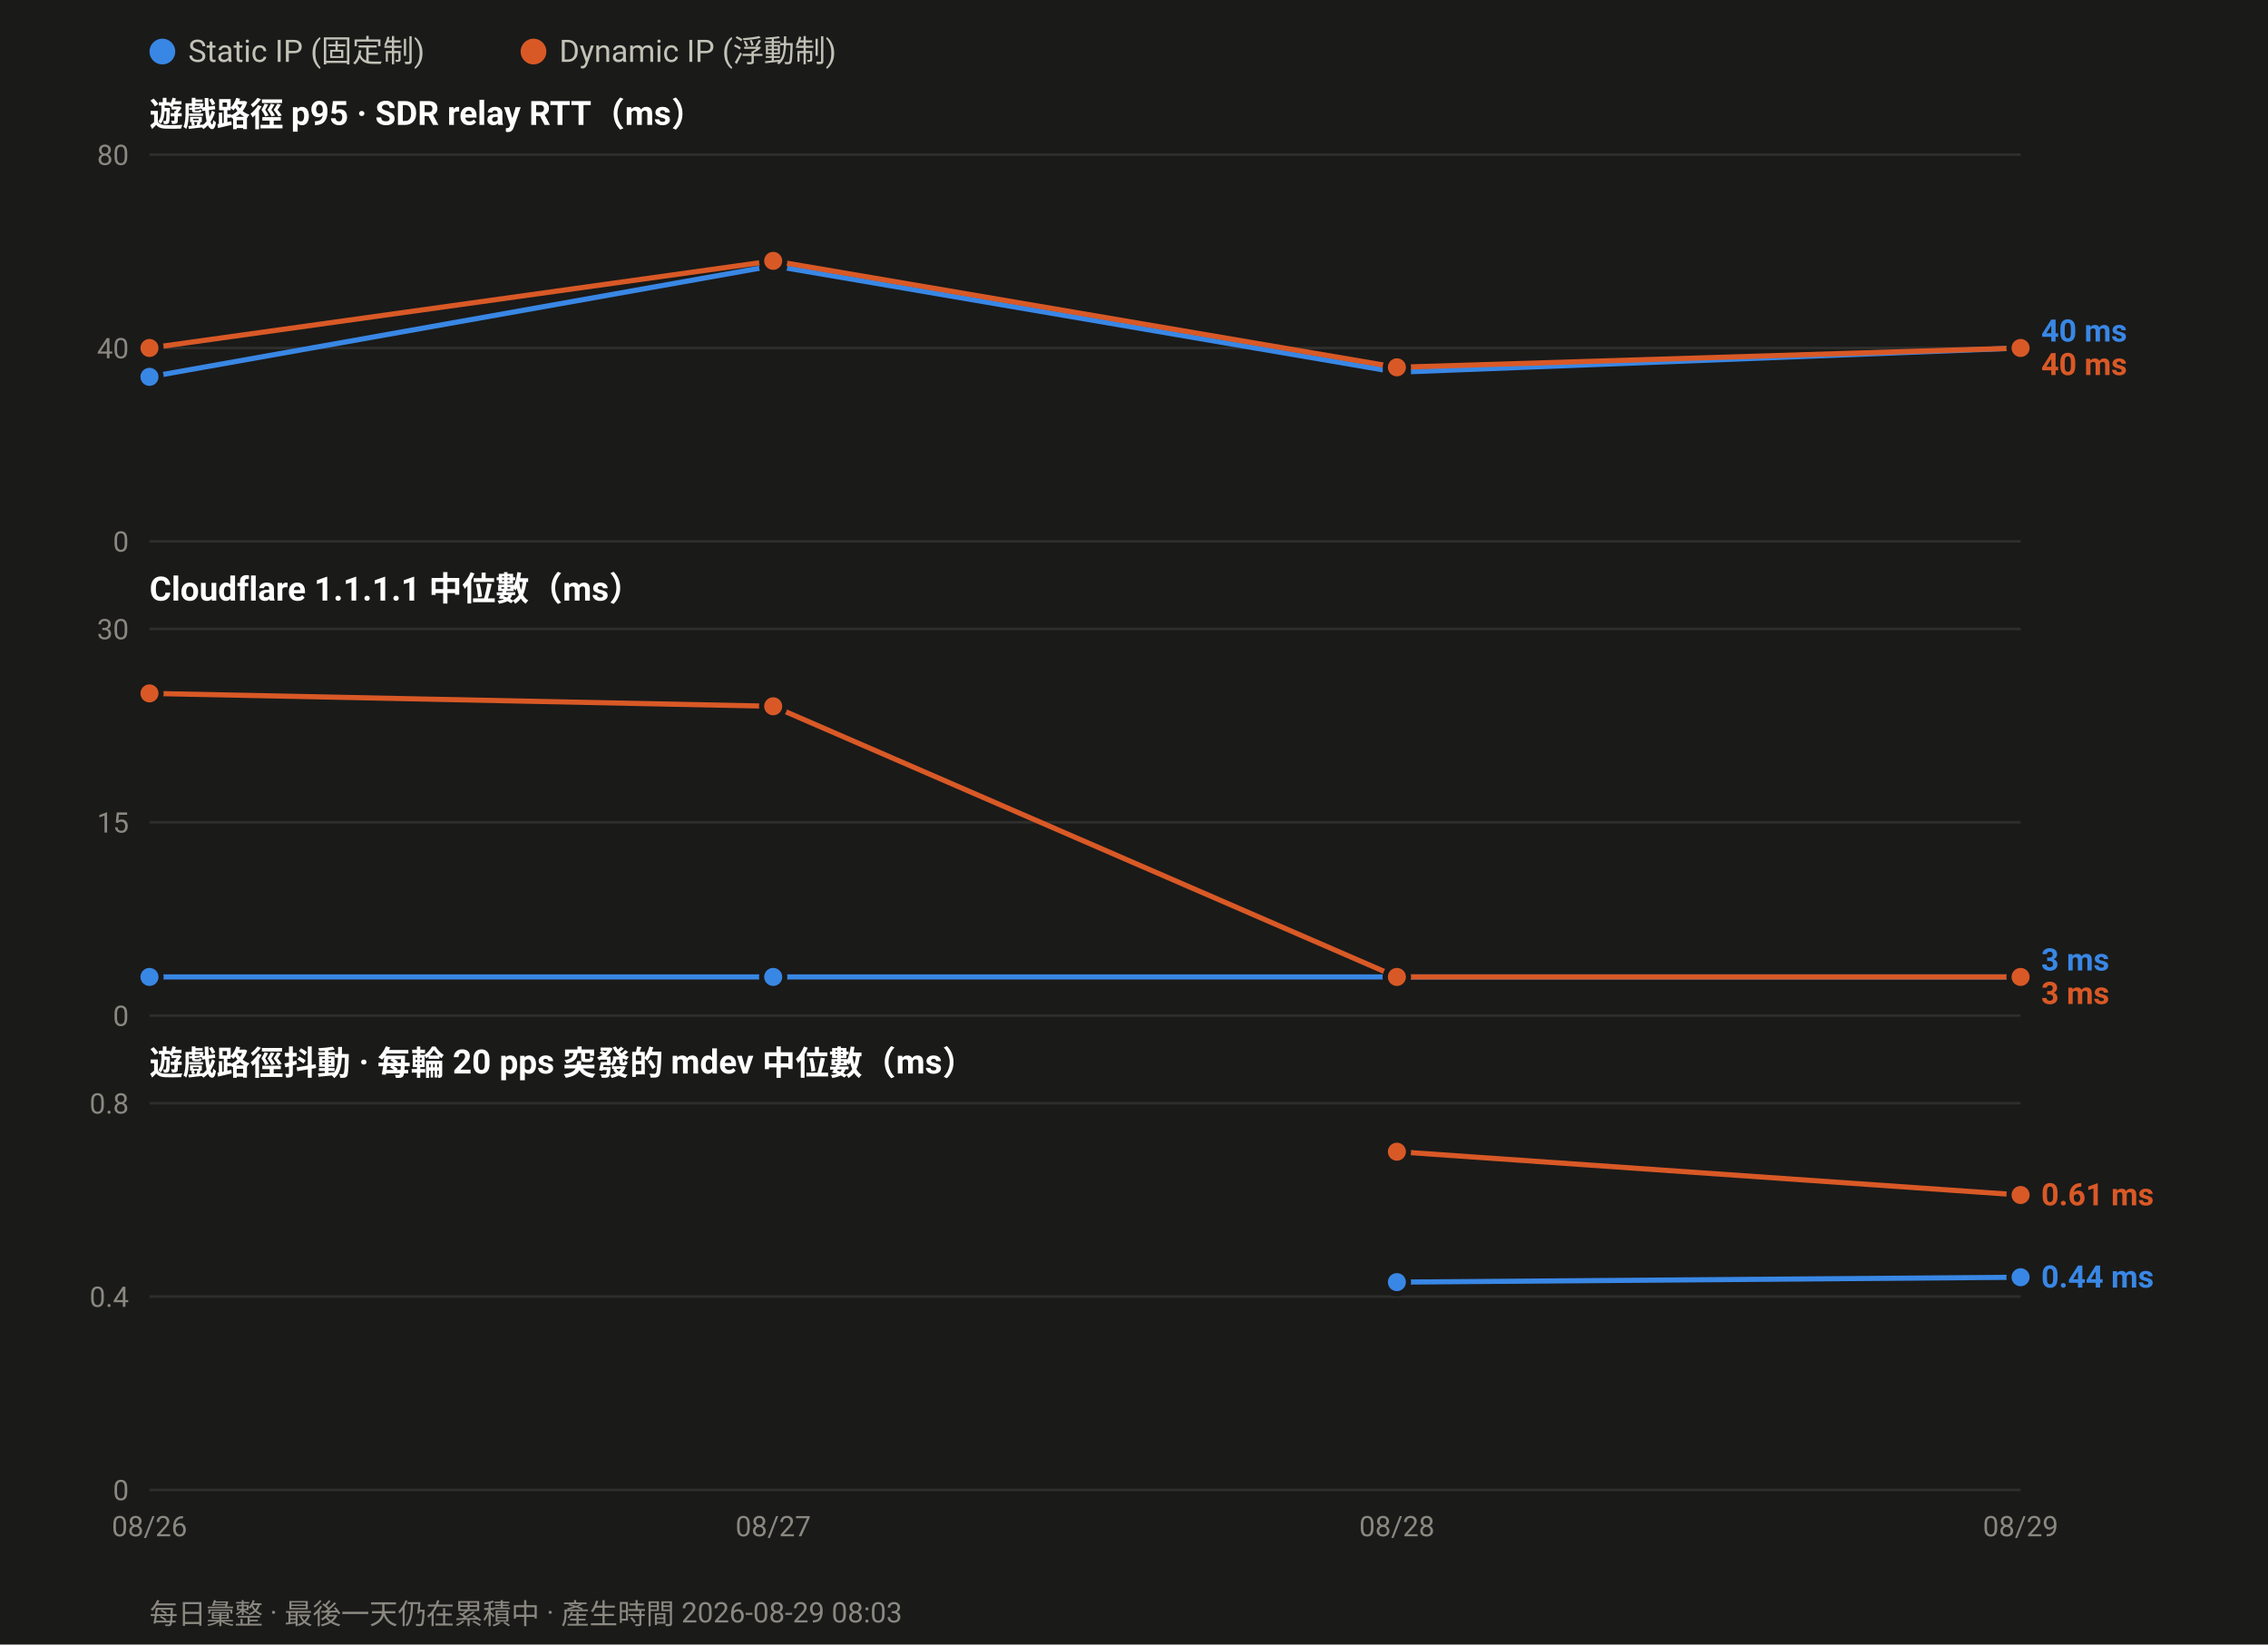
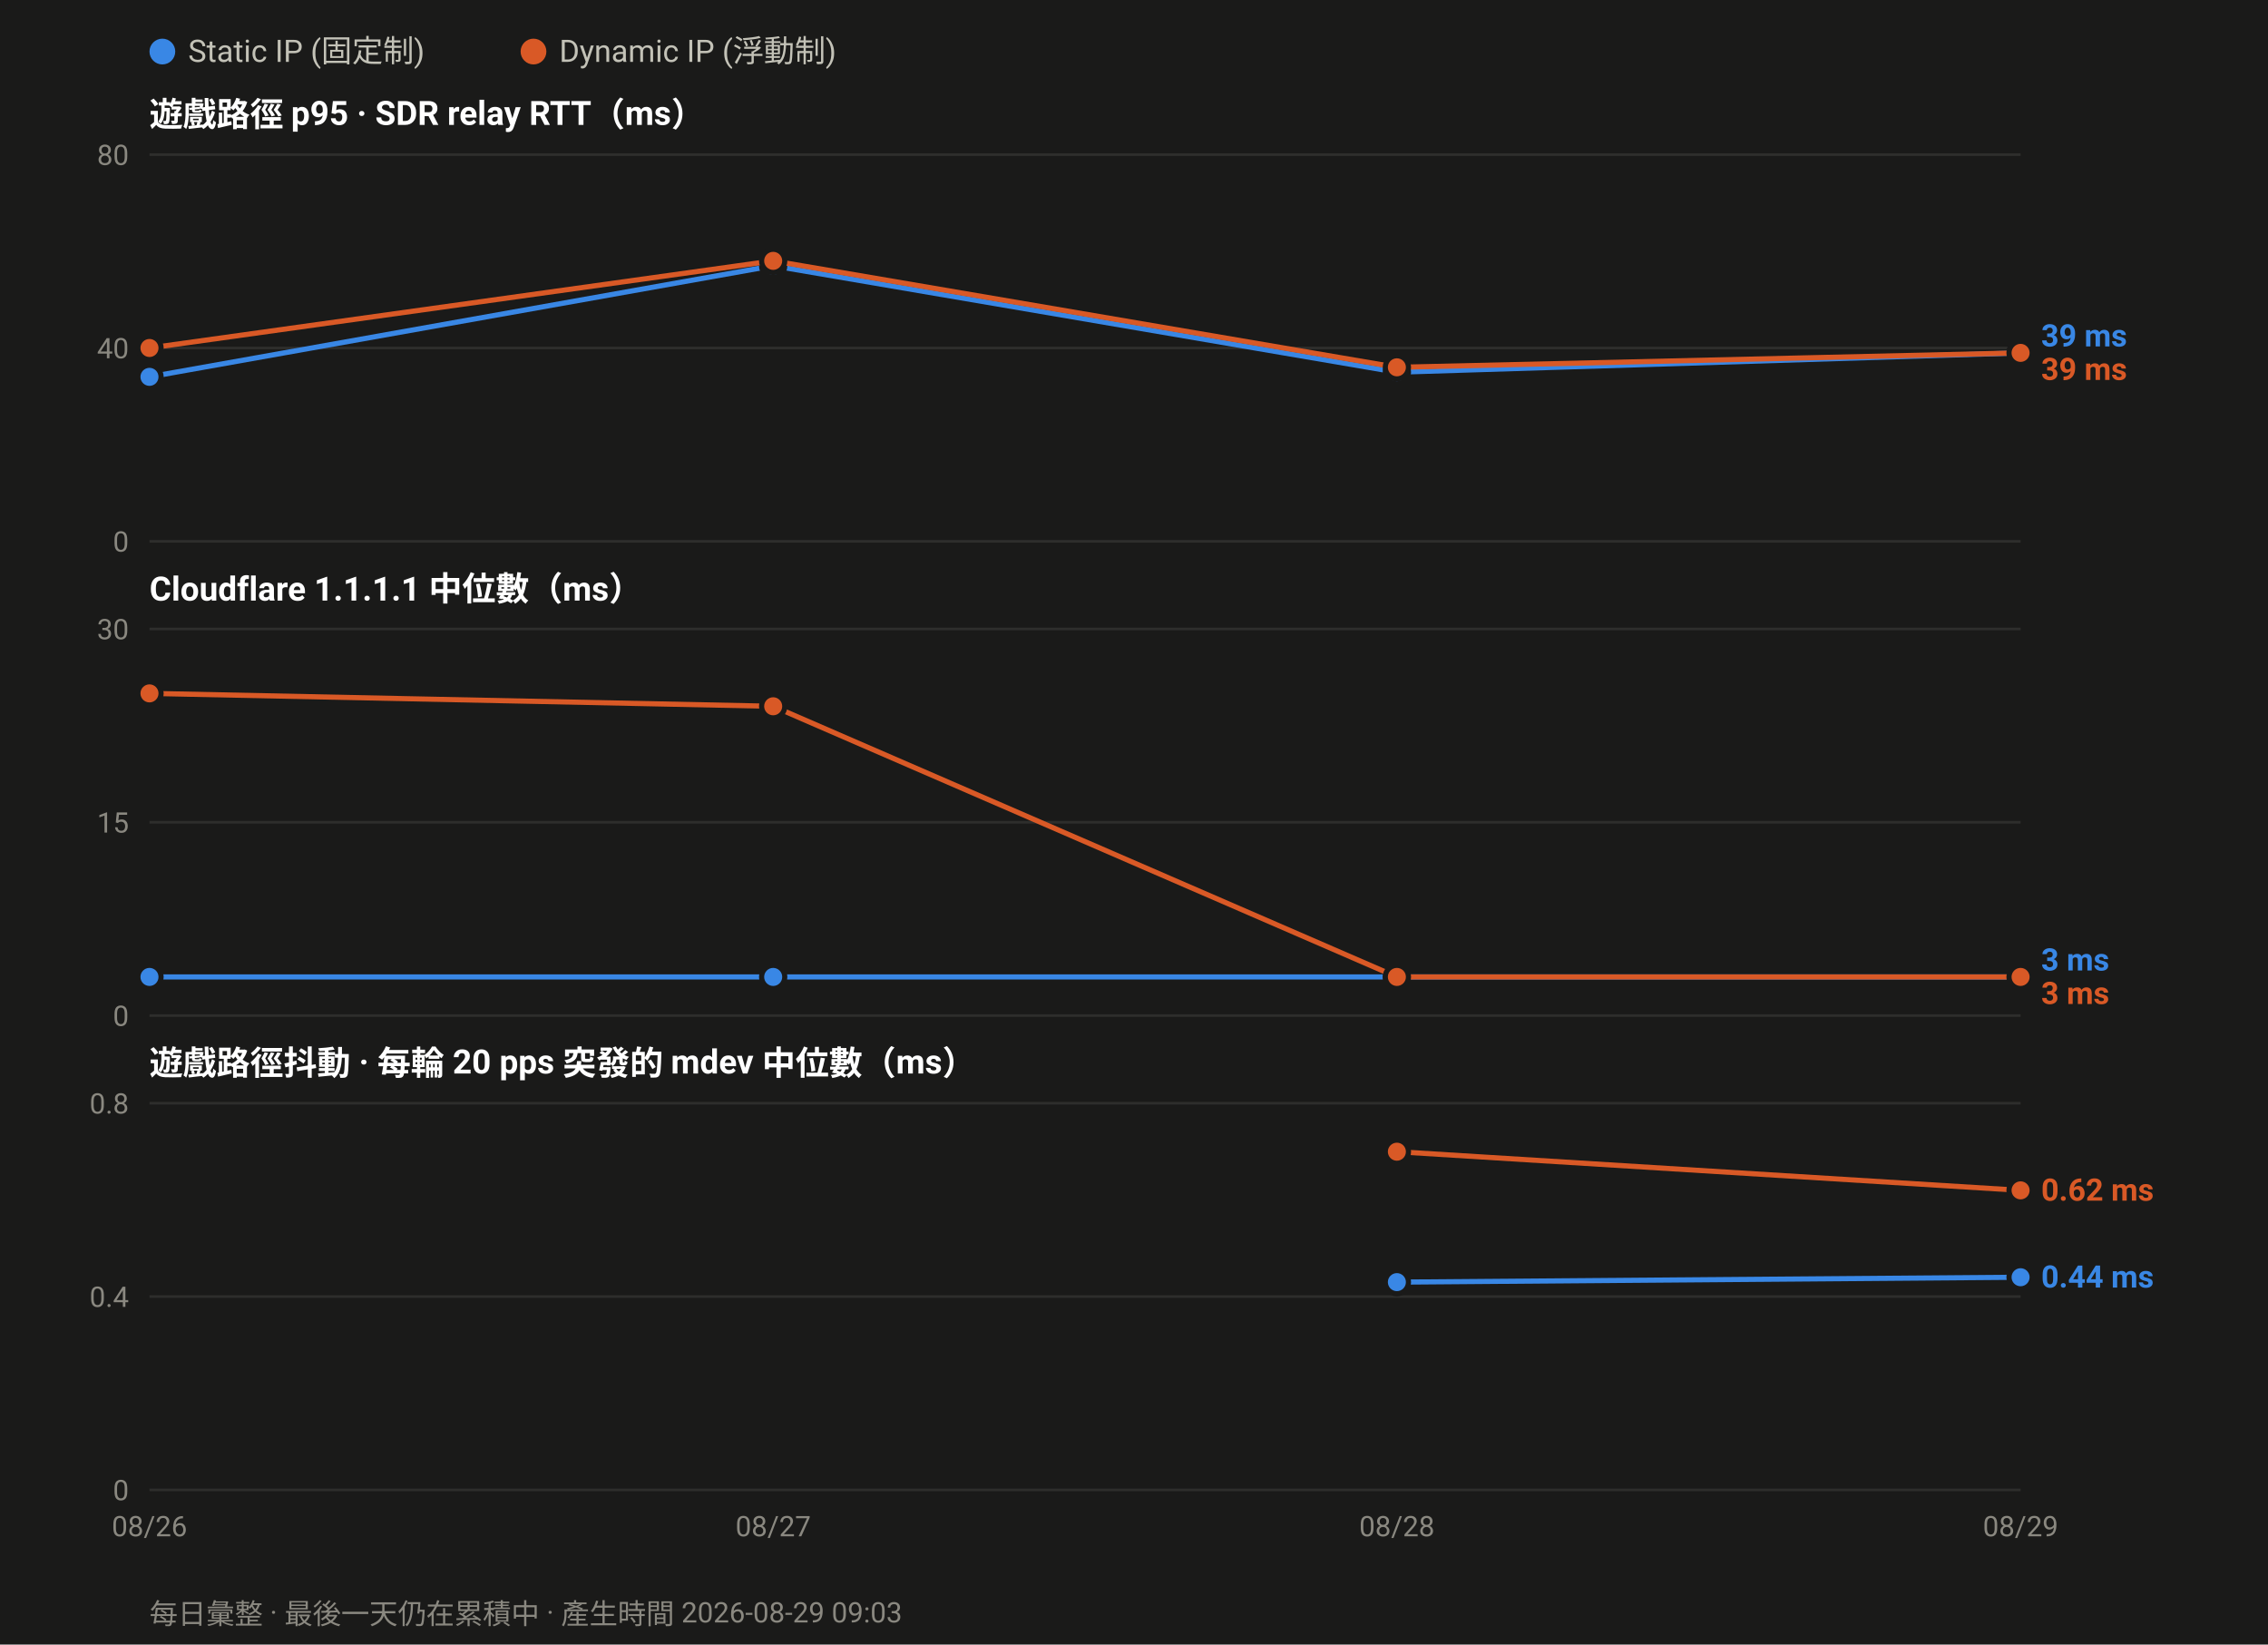
<svg xmlns="http://www.w3.org/2000/svg" width="880" height="638" viewBox="0 0 880 638" font-family="ui-sans-serif,-apple-system,Segoe UI,Roboto,Helvetica,Arial,sans-serif">
  <rect width="880" height="638" fill="#1a1a19" />
  <circle cx="63.0" cy="20" r="5" fill="#3987e5" />
  <text x="73.0" y="24" font-size="12" fill="#c3c2b7">Static IP (固定制)</text>
  <circle cx="207.0" cy="20" r="5" fill="#d95926" />
  <text x="217.0" y="24" font-size="12" fill="#c3c2b7">Dynamic IP (浮動制)</text>
  <text x="58" y="49.0" font-size="13" font-weight="600" fill="#ffffff">遊戲路徑 p95 · SDR relay RTT（ms）</text>
  <line x1="58" y1="210.0" x2="784.0" y2="210.0" stroke="#2e2e2c" stroke-width="1" />
  <text x="50" y="214.0" font-size="11" text-anchor="end" fill="#8a8880">0</text>
  <line x1="58" y1="135.0" x2="784.0" y2="135.0" stroke="#2e2e2c" stroke-width="1" />
  <text x="50" y="139.0" font-size="11" text-anchor="end" fill="#8a8880">40</text>
  <line x1="58" y1="60.0" x2="784.0" y2="60.0" stroke="#2e2e2c" stroke-width="1" />
  <text x="50" y="64.0" font-size="11" text-anchor="end" fill="#8a8880">80</text>
-   <polyline fill="none" stroke="#3987e5" stroke-width="2" stroke-linejoin="round" points="58.0,146.2 300.0,103.1 542.0,144.4 784.0,135.0" />
+   <polyline fill="none" stroke="#3987e5" stroke-width="2" stroke-linejoin="round" points="58.0,146.2 300.0,103.1 542.0,144.4 784.0,136.9" />
  <circle cx="58.0" cy="146.2" r="4.5" fill="#3987e5" stroke="#1a1a19" stroke-width="2" />
  <circle cx="300.0" cy="103.1" r="4.5" fill="#3987e5" stroke="#1a1a19" stroke-width="2" />
  <circle cx="542.0" cy="144.4" r="4.5" fill="#3987e5" stroke="#1a1a19" stroke-width="2" />
-   <circle cx="784.0" cy="135.0" r="4.5" fill="#3987e5" stroke="#1a1a19" stroke-width="2" />
-   <polyline fill="none" stroke="#d95926" stroke-width="2" stroke-linejoin="round" points="58.0,135.0 300.0,101.2 542.0,142.5 784.0,135.0" />
+   <circle cx="784.0" cy="136.9" r="4.5" fill="#3987e5" stroke="#1a1a19" stroke-width="2" />
+   <polyline fill="none" stroke="#d95926" stroke-width="2" stroke-linejoin="round" points="58.0,135.0 300.0,101.2 542.0,142.5 784.0,136.9" />
  <circle cx="58.0" cy="135.0" r="4.5" fill="#d95926" stroke="#1a1a19" stroke-width="2" />
  <circle cx="300.0" cy="101.2" r="4.5" fill="#d95926" stroke="#1a1a19" stroke-width="2" />
  <circle cx="542.0" cy="142.5" r="4.5" fill="#d95926" stroke="#1a1a19" stroke-width="2" />
-   <circle cx="784.0" cy="135.0" r="4.5" fill="#d95926" stroke="#1a1a19" stroke-width="2" />
-   <text x="792.0" y="132.5" font-size="12" font-weight="600" fill="#3987e5">40 ms</text>
-   <text x="792.0" y="145.5" font-size="12" font-weight="600" fill="#d95926">40 ms</text>
+   <circle cx="784.0" cy="136.9" r="4.5" fill="#d95926" stroke="#1a1a19" stroke-width="2" />
+   <text x="792.0" y="134.4" font-size="12" font-weight="600" fill="#3987e5">39 ms</text>
+   <text x="792.0" y="147.4" font-size="12" font-weight="600" fill="#d95926">39 ms</text>
  <text x="58" y="233.0" font-size="13" font-weight="600" fill="#ffffff">Cloudflare 1.1.1.1 中位數（ms）</text>
  <line x1="58" y1="394.0" x2="784.0" y2="394.0" stroke="#2e2e2c" stroke-width="1" />
  <text x="50" y="398.0" font-size="11" text-anchor="end" fill="#8a8880">0</text>
  <line x1="58" y1="319.0" x2="784.0" y2="319.0" stroke="#2e2e2c" stroke-width="1" />
  <text x="50" y="323.0" font-size="11" text-anchor="end" fill="#8a8880">15</text>
  <line x1="58" y1="244.0" x2="784.0" y2="244.0" stroke="#2e2e2c" stroke-width="1" />
  <text x="50" y="248.0" font-size="11" text-anchor="end" fill="#8a8880">30</text>
  <polyline fill="none" stroke="#3987e5" stroke-width="2" stroke-linejoin="round" points="58.0,379.0 300.0,379.0 542.0,379.0 784.0,379.0" />
  <circle cx="58.0" cy="379.0" r="4.5" fill="#3987e5" stroke="#1a1a19" stroke-width="2" />
  <circle cx="300.0" cy="379.0" r="4.5" fill="#3987e5" stroke="#1a1a19" stroke-width="2" />
  <circle cx="542.0" cy="379.0" r="4.5" fill="#3987e5" stroke="#1a1a19" stroke-width="2" />
  <circle cx="784.0" cy="379.0" r="4.5" fill="#3987e5" stroke="#1a1a19" stroke-width="2" />
  <polyline fill="none" stroke="#d95926" stroke-width="2" stroke-linejoin="round" points="58.0,269.0 300.0,274.0 542.0,379.0 784.0,379.0" />
  <circle cx="58.0" cy="269.0" r="4.5" fill="#d95926" stroke="#1a1a19" stroke-width="2" />
  <circle cx="300.0" cy="274.0" r="4.5" fill="#d95926" stroke="#1a1a19" stroke-width="2" />
  <circle cx="542.0" cy="379.0" r="4.5" fill="#d95926" stroke="#1a1a19" stroke-width="2" />
  <circle cx="784.0" cy="379.0" r="4.5" fill="#d95926" stroke="#1a1a19" stroke-width="2" />
  <text x="792.0" y="376.5" font-size="12" font-weight="600" fill="#3987e5">3 ms</text>
  <text x="792.0" y="389.5" font-size="12" font-weight="600" fill="#d95926">3 ms</text>
  <text x="58" y="417.0" font-size="13" font-weight="600" fill="#ffffff">遊戲路徑抖動 · 每輪 20 pps 突發的 mdev 中位數（ms）</text>
  <line x1="58" y1="578.0" x2="784.0" y2="578.0" stroke="#2e2e2c" stroke-width="1" />
  <text x="50" y="582.0" font-size="11" text-anchor="end" fill="#8a8880">0</text>
  <line x1="58" y1="503.0" x2="784.0" y2="503.0" stroke="#2e2e2c" stroke-width="1" />
  <text x="50" y="507.0" font-size="11" text-anchor="end" fill="#8a8880">0.4</text>
  <line x1="58" y1="428.0" x2="784.0" y2="428.0" stroke="#2e2e2c" stroke-width="1" />
  <text x="50" y="432.0" font-size="11" text-anchor="end" fill="#8a8880">0.8</text>
  <polyline fill="none" stroke="#3987e5" stroke-width="2" stroke-linejoin="round" points="542.0,497.4 784.0,495.5" />
  <circle cx="542.0" cy="497.4" r="4.5" fill="#3987e5" stroke="#1a1a19" stroke-width="2" />
  <circle cx="784.0" cy="495.5" r="4.5" fill="#3987e5" stroke="#1a1a19" stroke-width="2" />
-   <polyline fill="none" stroke="#d95926" stroke-width="2" stroke-linejoin="round" points="542.0,446.8 784.0,463.6" />
+   <polyline fill="none" stroke="#d95926" stroke-width="2" stroke-linejoin="round" points="542.0,446.8 784.0,461.8" />
  <circle cx="542.0" cy="446.8" r="4.5" fill="#d95926" stroke="#1a1a19" stroke-width="2" />
-   <circle cx="784.0" cy="463.6" r="4.5" fill="#d95926" stroke="#1a1a19" stroke-width="2" />
-   <text x="792.0" y="467.6" font-size="12" font-weight="600" fill="#d95926">0.61 ms</text>
+   <circle cx="784.0" cy="461.8" r="4.5" fill="#d95926" stroke="#1a1a19" stroke-width="2" />
+   <text x="792.0" y="465.8" font-size="12" font-weight="600" fill="#d95926">0.62 ms</text>
  <text x="792.0" y="499.5" font-size="12" font-weight="600" fill="#3987e5">0.44 ms</text>
  <text x="58.0" y="596.0" font-size="11" text-anchor="middle" fill="#8a8880">08/26</text>
  <text x="300.0" y="596.0" font-size="11" text-anchor="middle" fill="#8a8880">08/27</text>
  <text x="542.0" y="596.0" font-size="11" text-anchor="middle" fill="#8a8880">08/28</text>
  <text x="784.0" y="596.0" font-size="11" text-anchor="middle" fill="#8a8880">08/29</text>
-   <text x="58" y="630" font-size="11" fill="#8a8880">每日彙整 · 最後一天仍在累積中 · 產生時間 2026-08-29 08:03</text>
+   <text x="58" y="630" font-size="11" fill="#8a8880">每日彙整 · 最後一天仍在累積中 · 產生時間 2026-08-29 09:03</text>
</svg>
